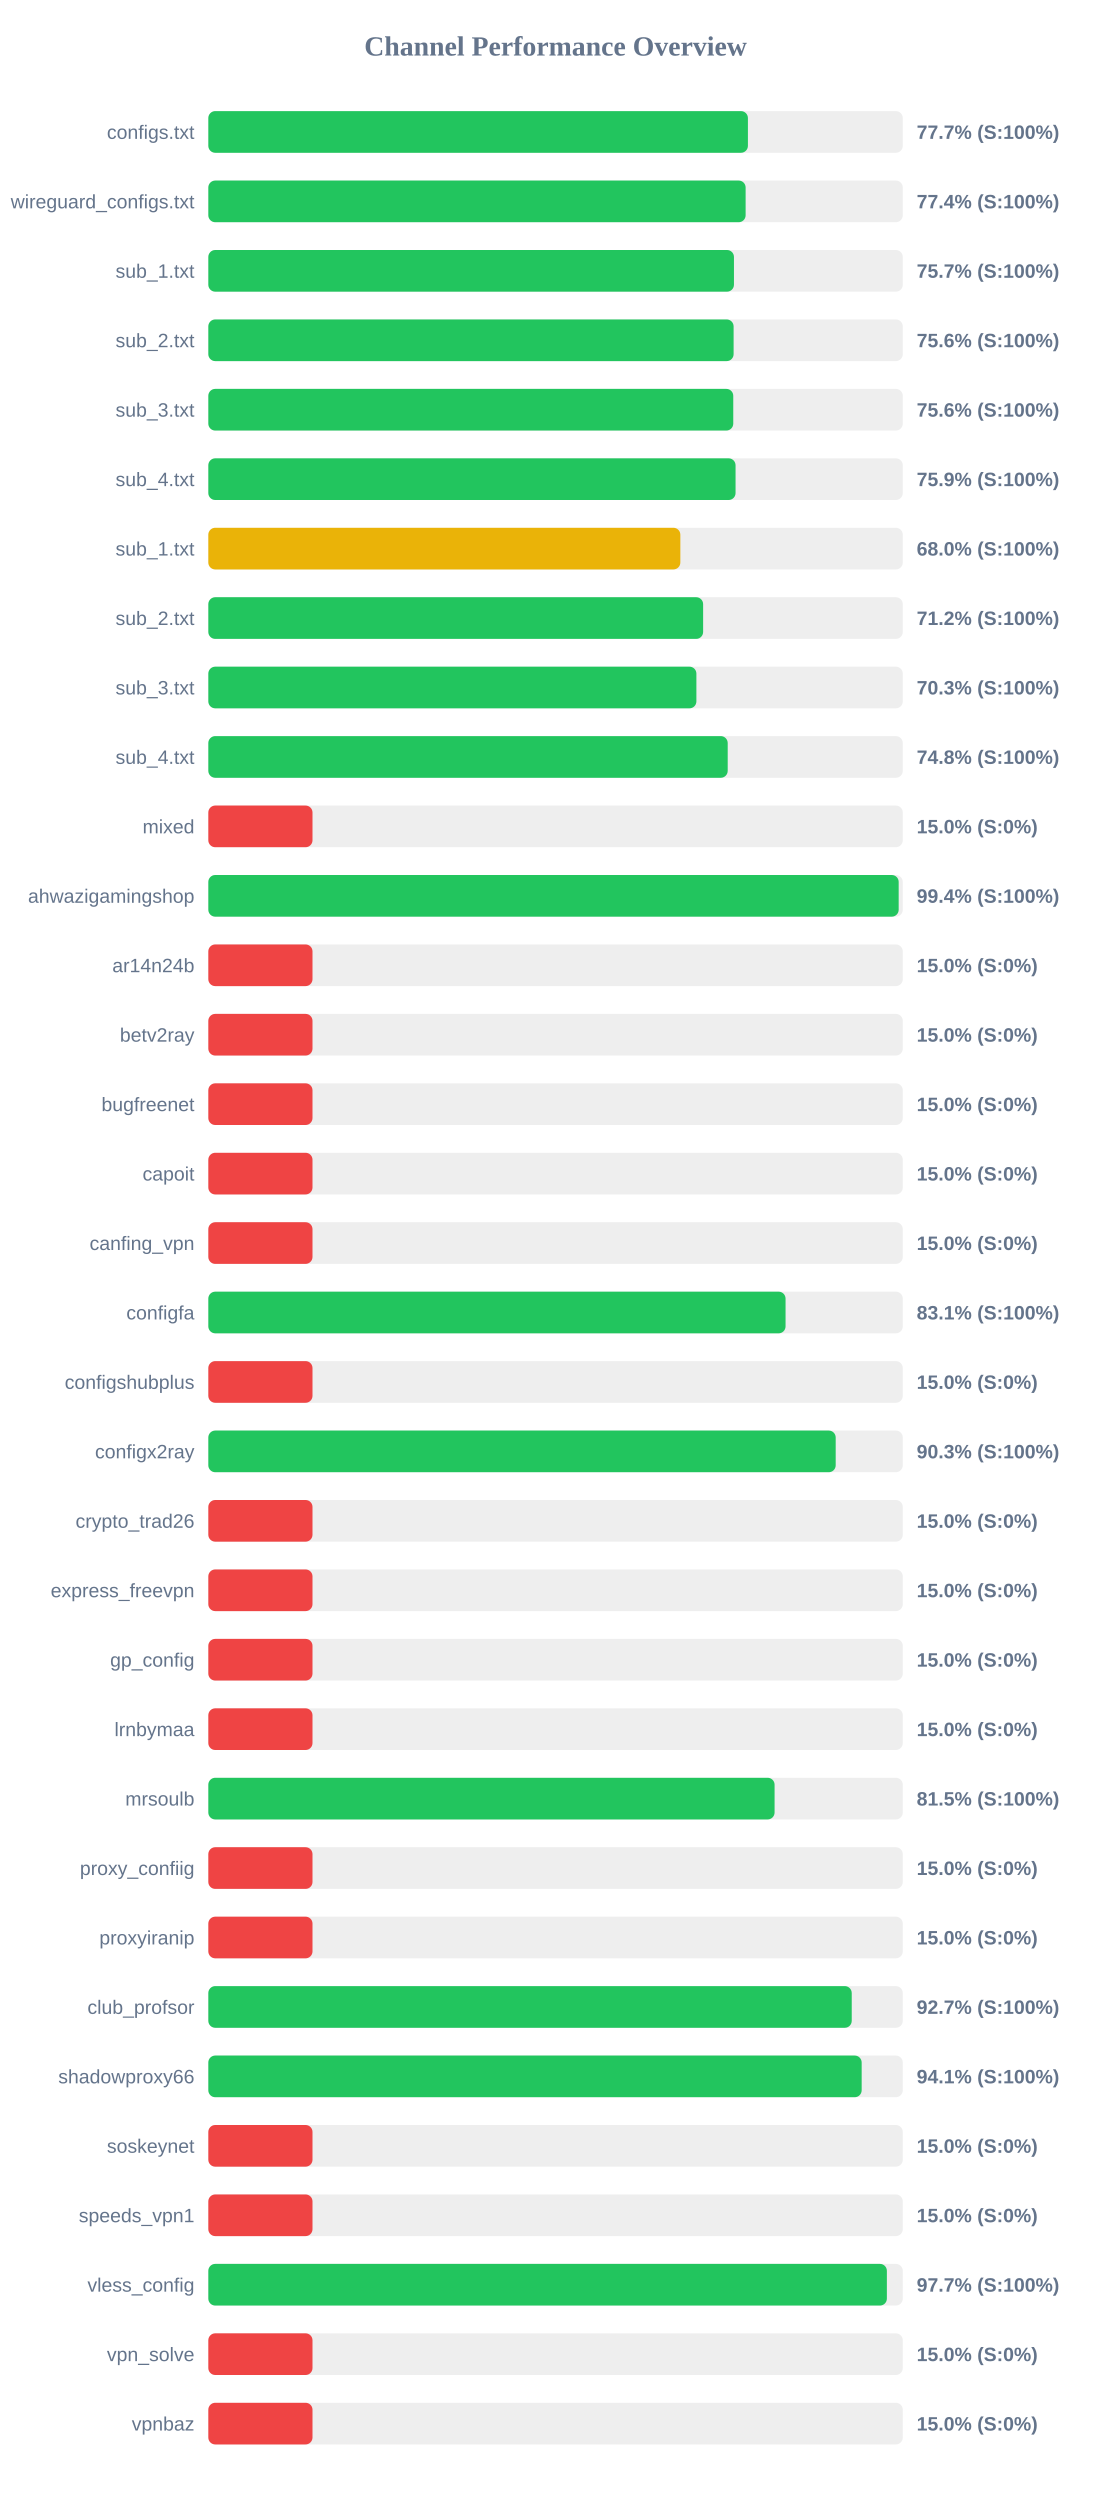
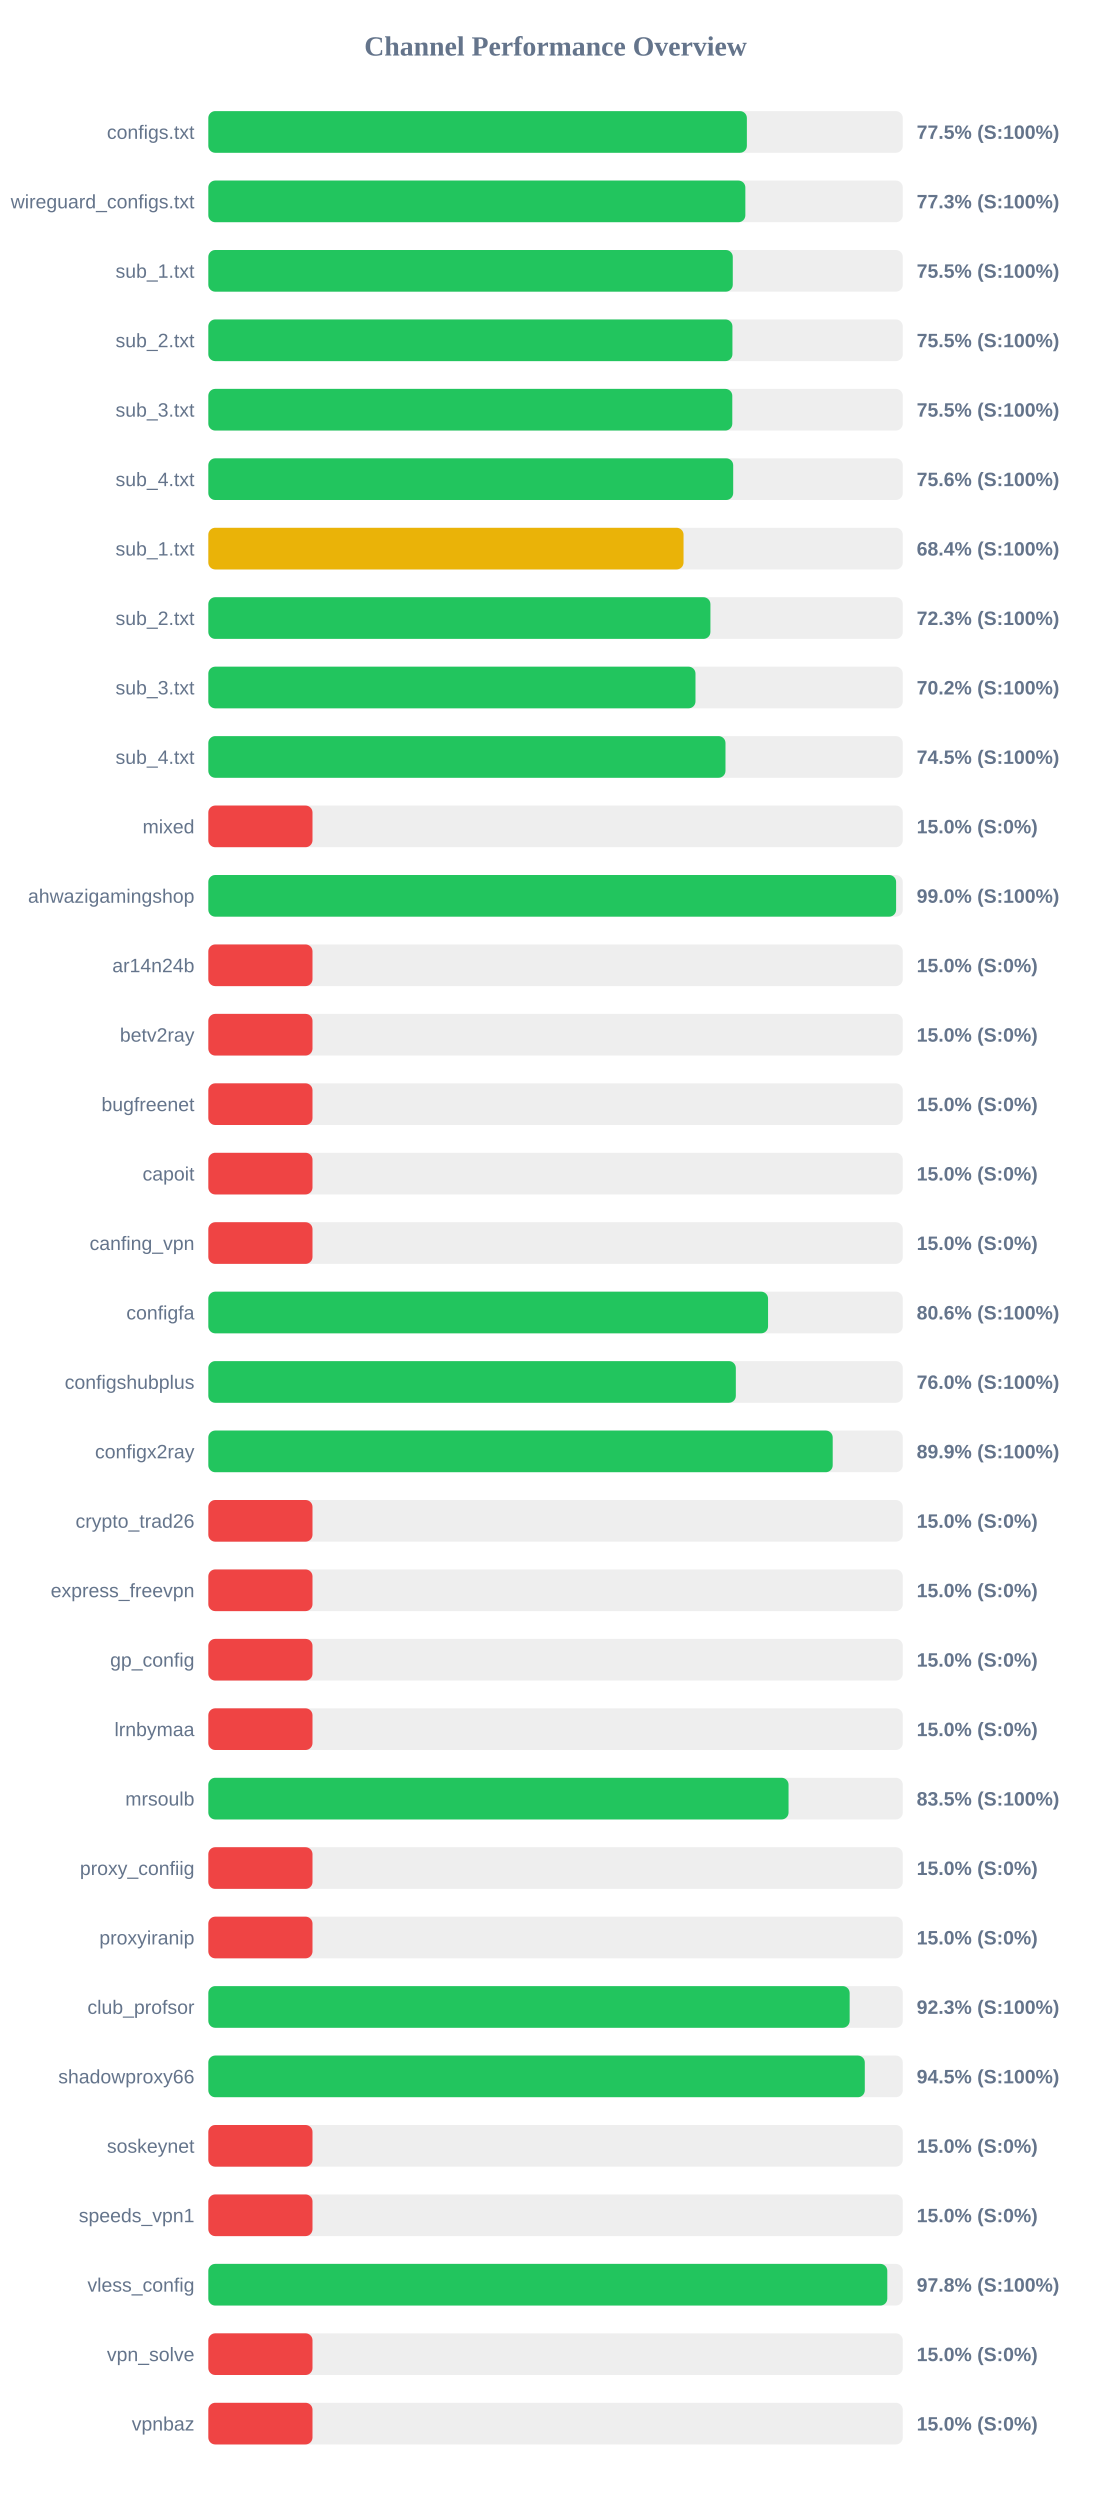
<svg xmlns="http://www.w3.org/2000/svg" width="800" height="1800" version="1.1">
  <style>
        .row { font: 14px Arial; fill: #64748b; }
        .score { font: bold 14px Arial; fill: #64748b; }
    </style>
  <text x="400" y="40" text-anchor="middle" font-size="20px" font-weight="bold" fill="#64748b">Channel Performance Overview</text>
  <rect x="150" y="80" width="500" height="30" fill="#eee" rx="5" />
-   <rect x="150" y="80" width="388.5" height="30" fill="#22c55e" rx="5" />
+   <rect x="150" y="80" width="387.75" height="30" fill="#22c55e" rx="5" />
  <text x="140" y="100" text-anchor="end" class="row">configs.txt</text>
-   <text x="660" y="100" text-anchor="start" class="score">77.7% (S:100%)</text>
+   <text x="660" y="100" text-anchor="start" class="score">77.5% (S:100%)</text>
  <rect x="150" y="130" width="500" height="30" fill="#eee" rx="5" />
-   <rect x="150" y="130" width="386.85" height="30" fill="#22c55e" rx="5" />
+   <rect x="150" y="130" width="386.65" height="30" fill="#22c55e" rx="5" />
  <text x="140" y="150" text-anchor="end" class="row">wireguard_configs.txt</text>
-   <text x="660" y="150" text-anchor="start" class="score">77.4% (S:100%)</text>
+   <text x="660" y="150" text-anchor="start" class="score">77.3% (S:100%)</text>
  <rect x="150" y="180" width="500" height="30" fill="#eee" rx="5" />
-   <rect x="150" y="180" width="378.45" height="30" fill="#22c55e" rx="5" />
+   <rect x="150" y="180" width="377.6" height="30" fill="#22c55e" rx="5" />
  <text x="140" y="200" text-anchor="end" class="row">sub_1.txt</text>
-   <text x="660" y="200" text-anchor="start" class="score">75.7% (S:100%)</text>
+   <text x="660" y="200" text-anchor="start" class="score">75.5% (S:100%)</text>
  <rect x="150" y="230" width="500" height="30" fill="#eee" rx="5" />
-   <rect x="150" y="230" width="378.2" height="30" fill="#22c55e" rx="5" />
+   <rect x="150" y="230" width="377.35" height="30" fill="#22c55e" rx="5" />
  <text x="140" y="250" text-anchor="end" class="row">sub_2.txt</text>
-   <text x="660" y="250" text-anchor="start" class="score">75.6% (S:100%)</text>
+   <text x="660" y="250" text-anchor="start" class="score">75.5% (S:100%)</text>
  <rect x="150" y="280" width="500" height="30" fill="#eee" rx="5" />
-   <rect x="150" y="280" width="377.95" height="30" fill="#22c55e" rx="5" />
+   <rect x="150" y="280" width="377.25" height="30" fill="#22c55e" rx="5" />
  <text x="140" y="300" text-anchor="end" class="row">sub_3.txt</text>
-   <text x="660" y="300" text-anchor="start" class="score">75.6% (S:100%)</text>
+   <text x="660" y="300" text-anchor="start" class="score">75.5% (S:100%)</text>
  <rect x="150" y="330" width="500" height="30" fill="#eee" rx="5" />
-   <rect x="150" y="330" width="379.6" height="30" fill="#22c55e" rx="5" />
+   <rect x="150" y="330" width="377.9" height="30" fill="#22c55e" rx="5" />
  <text x="140" y="350" text-anchor="end" class="row">sub_4.txt</text>
-   <text x="660" y="350" text-anchor="start" class="score">75.9% (S:100%)</text>
+   <text x="660" y="350" text-anchor="start" class="score">75.6% (S:100%)</text>
  <rect x="150" y="380" width="500" height="30" fill="#eee" rx="5" />
-   <rect x="150" y="380" width="339.85" height="30" fill="#eab308" rx="5" />
+   <rect x="150" y="380" width="342.15" height="30" fill="#eab308" rx="5" />
  <text x="140" y="400" text-anchor="end" class="row">sub_1.txt</text>
-   <text x="660" y="400" text-anchor="start" class="score">68.0% (S:100%)</text>
+   <text x="660" y="400" text-anchor="start" class="score">68.4% (S:100%)</text>
  <rect x="150" y="430" width="500" height="30" fill="#eee" rx="5" />
-   <rect x="150" y="430" width="356.25" height="30" fill="#22c55e" rx="5" />
+   <rect x="150" y="430" width="361.5" height="30" fill="#22c55e" rx="5" />
  <text x="140" y="450" text-anchor="end" class="row">sub_2.txt</text>
-   <text x="660" y="450" text-anchor="start" class="score">71.2% (S:100%)</text>
+   <text x="660" y="450" text-anchor="start" class="score">72.3% (S:100%)</text>
  <rect x="150" y="480" width="500" height="30" fill="#eee" rx="5" />
-   <rect x="150" y="480" width="351.4" height="30" fill="#22c55e" rx="5" />
+   <rect x="150" y="480" width="350.75" height="30" fill="#22c55e" rx="5" />
  <text x="140" y="500" text-anchor="end" class="row">sub_3.txt</text>
-   <text x="660" y="500" text-anchor="start" class="score">70.3% (S:100%)</text>
+   <text x="660" y="500" text-anchor="start" class="score">70.2% (S:100%)</text>
  <rect x="150" y="530" width="500" height="30" fill="#eee" rx="5" />
-   <rect x="150" y="530" width="373.95" height="30" fill="#22c55e" rx="5" />
+   <rect x="150" y="530" width="372.35" height="30" fill="#22c55e" rx="5" />
  <text x="140" y="550" text-anchor="end" class="row">sub_4.txt</text>
-   <text x="660" y="550" text-anchor="start" class="score">74.8% (S:100%)</text>
+   <text x="660" y="550" text-anchor="start" class="score">74.5% (S:100%)</text>
  <rect x="150" y="580" width="500" height="30" fill="#eee" rx="5" />
  <rect x="150" y="580" width="75.0" height="30" fill="#ef4444" rx="5" />
  <text x="140" y="600" text-anchor="end" class="row">mixed</text>
  <text x="660" y="600" text-anchor="start" class="score">15.0% (S:0%)</text>
  <rect x="150" y="630" width="500" height="30" fill="#eee" rx="5" />
-   <rect x="150" y="630" width="497.05" height="30" fill="#22c55e" rx="5" />
+   <rect x="150" y="630" width="495.2" height="30" fill="#22c55e" rx="5" />
  <text x="140" y="650" text-anchor="end" class="row">ahwazigamingshop</text>
-   <text x="660" y="650" text-anchor="start" class="score">99.4% (S:100%)</text>
+   <text x="660" y="650" text-anchor="start" class="score">99.0% (S:100%)</text>
  <rect x="150" y="680" width="500" height="30" fill="#eee" rx="5" />
  <rect x="150" y="680" width="75.0" height="30" fill="#ef4444" rx="5" />
  <text x="140" y="700" text-anchor="end" class="row">ar14n24b</text>
  <text x="660" y="700" text-anchor="start" class="score">15.0% (S:0%)</text>
  <rect x="150" y="730" width="500" height="30" fill="#eee" rx="5" />
  <rect x="150" y="730" width="75.0" height="30" fill="#ef4444" rx="5" />
  <text x="140" y="750" text-anchor="end" class="row">betv2ray</text>
  <text x="660" y="750" text-anchor="start" class="score">15.0% (S:0%)</text>
  <rect x="150" y="780" width="500" height="30" fill="#eee" rx="5" />
  <rect x="150" y="780" width="75.0" height="30" fill="#ef4444" rx="5" />
  <text x="140" y="800" text-anchor="end" class="row">bugfreenet</text>
  <text x="660" y="800" text-anchor="start" class="score">15.0% (S:0%)</text>
  <rect x="150" y="830" width="500" height="30" fill="#eee" rx="5" />
  <rect x="150" y="830" width="75.0" height="30" fill="#ef4444" rx="5" />
  <text x="140" y="850" text-anchor="end" class="row">capoit</text>
  <text x="660" y="850" text-anchor="start" class="score">15.0% (S:0%)</text>
  <rect x="150" y="880" width="500" height="30" fill="#eee" rx="5" />
  <rect x="150" y="880" width="75.0" height="30" fill="#ef4444" rx="5" />
  <text x="140" y="900" text-anchor="end" class="row">canfing_vpn</text>
  <text x="660" y="900" text-anchor="start" class="score">15.0% (S:0%)</text>
  <rect x="150" y="930" width="500" height="30" fill="#eee" rx="5" />
-   <rect x="150" y="930" width="415.6" height="30" fill="#22c55e" rx="5" />
+   <rect x="150" y="930" width="403.0" height="30" fill="#22c55e" rx="5" />
  <text x="140" y="950" text-anchor="end" class="row">configfa</text>
-   <text x="660" y="950" text-anchor="start" class="score">83.1% (S:100%)</text>
+   <text x="660" y="950" text-anchor="start" class="score">80.6% (S:100%)</text>
  <rect x="150" y="980" width="500" height="30" fill="#eee" rx="5" />
-   <rect x="150" y="980" width="75.0" height="30" fill="#ef4444" rx="5" />
+   <rect x="150" y="980" width="379.8" height="30" fill="#22c55e" rx="5" />
  <text x="140" y="1000" text-anchor="end" class="row">configshubplus</text>
-   <text x="660" y="1000" text-anchor="start" class="score">15.0% (S:0%)</text>
+   <text x="660" y="1000" text-anchor="start" class="score">76.0% (S:100%)</text>
  <rect x="150" y="1030" width="500" height="30" fill="#eee" rx="5" />
-   <rect x="150" y="1030" width="451.7" height="30" fill="#22c55e" rx="5" />
+   <rect x="150" y="1030" width="449.55" height="30" fill="#22c55e" rx="5" />
  <text x="140" y="1050" text-anchor="end" class="row">configx2ray</text>
-   <text x="660" y="1050" text-anchor="start" class="score">90.3% (S:100%)</text>
+   <text x="660" y="1050" text-anchor="start" class="score">89.9% (S:100%)</text>
  <rect x="150" y="1080" width="500" height="30" fill="#eee" rx="5" />
  <rect x="150" y="1080" width="75.0" height="30" fill="#ef4444" rx="5" />
  <text x="140" y="1100" text-anchor="end" class="row">crypto_trad26</text>
  <text x="660" y="1100" text-anchor="start" class="score">15.0% (S:0%)</text>
  <rect x="150" y="1130" width="500" height="30" fill="#eee" rx="5" />
  <rect x="150" y="1130" width="75.0" height="30" fill="#ef4444" rx="5" />
  <text x="140" y="1150" text-anchor="end" class="row">express_freevpn</text>
  <text x="660" y="1150" text-anchor="start" class="score">15.0% (S:0%)</text>
  <rect x="150" y="1180" width="500" height="30" fill="#eee" rx="5" />
  <rect x="150" y="1180" width="75.0" height="30" fill="#ef4444" rx="5" />
  <text x="140" y="1200" text-anchor="end" class="row">gp_config</text>
  <text x="660" y="1200" text-anchor="start" class="score">15.0% (S:0%)</text>
  <rect x="150" y="1230" width="500" height="30" fill="#eee" rx="5" />
  <rect x="150" y="1230" width="75.0" height="30" fill="#ef4444" rx="5" />
  <text x="140" y="1250" text-anchor="end" class="row">lrnbymaa</text>
  <text x="660" y="1250" text-anchor="start" class="score">15.0% (S:0%)</text>
  <rect x="150" y="1280" width="500" height="30" fill="#eee" rx="5" />
-   <rect x="150" y="1280" width="407.7" height="30" fill="#22c55e" rx="5" />
+   <rect x="150" y="1280" width="417.75" height="30" fill="#22c55e" rx="5" />
  <text x="140" y="1300" text-anchor="end" class="row">mrsoulb</text>
-   <text x="660" y="1300" text-anchor="start" class="score">81.5% (S:100%)</text>
+   <text x="660" y="1300" text-anchor="start" class="score">83.5% (S:100%)</text>
  <rect x="150" y="1330" width="500" height="30" fill="#eee" rx="5" />
  <rect x="150" y="1330" width="75.0" height="30" fill="#ef4444" rx="5" />
  <text x="140" y="1350" text-anchor="end" class="row">proxy_confiig</text>
  <text x="660" y="1350" text-anchor="start" class="score">15.0% (S:0%)</text>
  <rect x="150" y="1380" width="500" height="30" fill="#eee" rx="5" />
  <rect x="150" y="1380" width="75.0" height="30" fill="#ef4444" rx="5" />
  <text x="140" y="1400" text-anchor="end" class="row">proxyiranip</text>
  <text x="660" y="1400" text-anchor="start" class="score">15.0% (S:0%)</text>
  <rect x="150" y="1430" width="500" height="30" fill="#eee" rx="5" />
-   <rect x="150" y="1430" width="463.25" height="30" fill="#22c55e" rx="5" />
+   <rect x="150" y="1430" width="461.75" height="30" fill="#22c55e" rx="5" />
  <text x="140" y="1450" text-anchor="end" class="row">club_profsor</text>
-   <text x="660" y="1450" text-anchor="start" class="score">92.7% (S:100%)</text>
+   <text x="660" y="1450" text-anchor="start" class="score">92.3% (S:100%)</text>
  <rect x="150" y="1480" width="500" height="30" fill="#eee" rx="5" />
-   <rect x="150" y="1480" width="470.4" height="30" fill="#22c55e" rx="5" />
+   <rect x="150" y="1480" width="472.65" height="30" fill="#22c55e" rx="5" />
  <text x="140" y="1500" text-anchor="end" class="row">shadowproxy66</text>
-   <text x="660" y="1500" text-anchor="start" class="score">94.1% (S:100%)</text>
+   <text x="660" y="1500" text-anchor="start" class="score">94.5% (S:100%)</text>
  <rect x="150" y="1530" width="500" height="30" fill="#eee" rx="5" />
  <rect x="150" y="1530" width="75.0" height="30" fill="#ef4444" rx="5" />
  <text x="140" y="1550" text-anchor="end" class="row">soskeynet</text>
  <text x="660" y="1550" text-anchor="start" class="score">15.0% (S:0%)</text>
  <rect x="150" y="1580" width="500" height="30" fill="#eee" rx="5" />
  <rect x="150" y="1580" width="75.0" height="30" fill="#ef4444" rx="5" />
  <text x="140" y="1600" text-anchor="end" class="row">speeds_vpn1</text>
  <text x="660" y="1600" text-anchor="start" class="score">15.0% (S:0%)</text>
  <rect x="150" y="1630" width="500" height="30" fill="#eee" rx="5" />
-   <rect x="150" y="1630" width="488.55" height="30" fill="#22c55e" rx="5" />
+   <rect x="150" y="1630" width="488.85" height="30" fill="#22c55e" rx="5" />
  <text x="140" y="1650" text-anchor="end" class="row">vless_config</text>
-   <text x="660" y="1650" text-anchor="start" class="score">97.7% (S:100%)</text>
+   <text x="660" y="1650" text-anchor="start" class="score">97.8% (S:100%)</text>
  <rect x="150" y="1680" width="500" height="30" fill="#eee" rx="5" />
  <rect x="150" y="1680" width="75.0" height="30" fill="#ef4444" rx="5" />
  <text x="140" y="1700" text-anchor="end" class="row">vpn_solve</text>
  <text x="660" y="1700" text-anchor="start" class="score">15.0% (S:0%)</text>
  <rect x="150" y="1730" width="500" height="30" fill="#eee" rx="5" />
  <rect x="150" y="1730" width="75.0" height="30" fill="#ef4444" rx="5" />
  <text x="140" y="1750" text-anchor="end" class="row">vpnbaz</text>
  <text x="660" y="1750" text-anchor="start" class="score">15.0% (S:0%)</text>
</svg>
